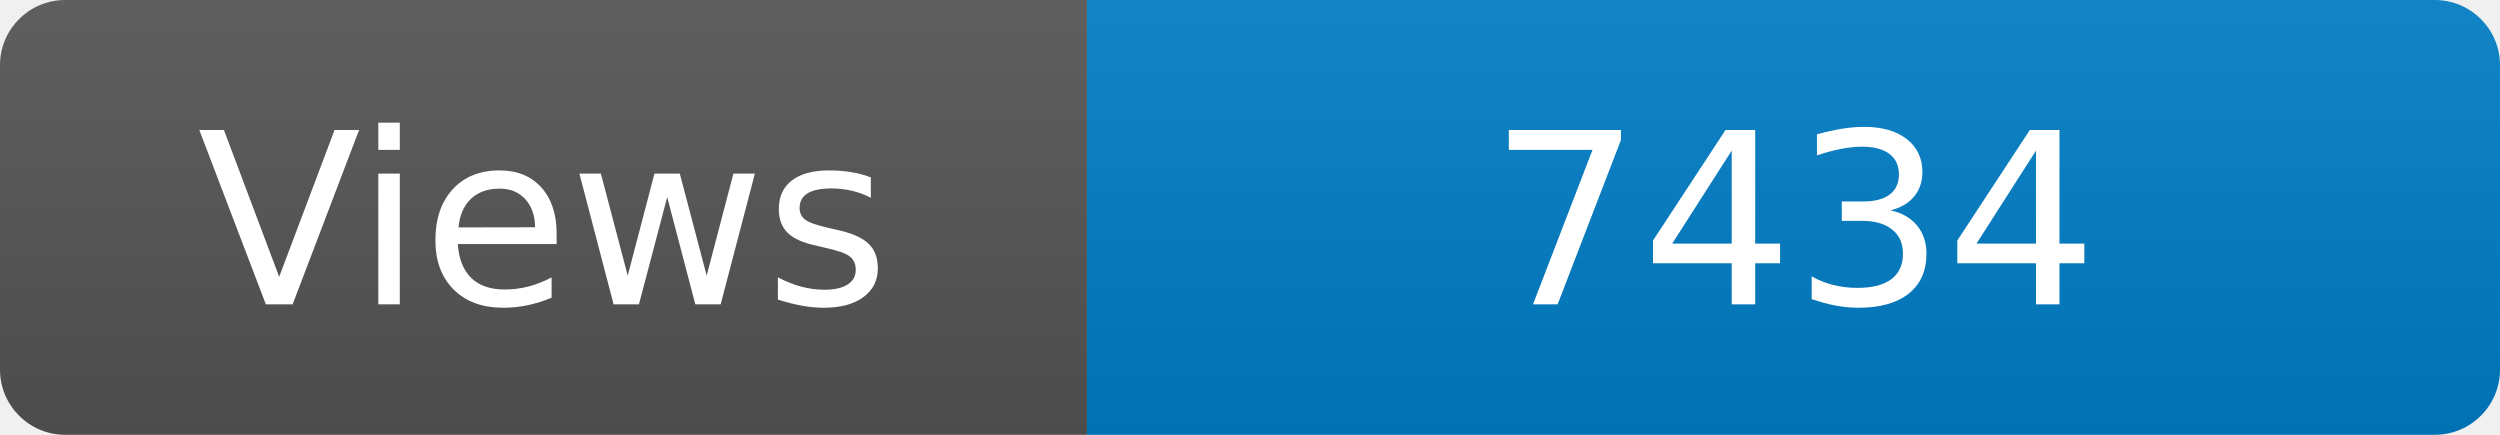
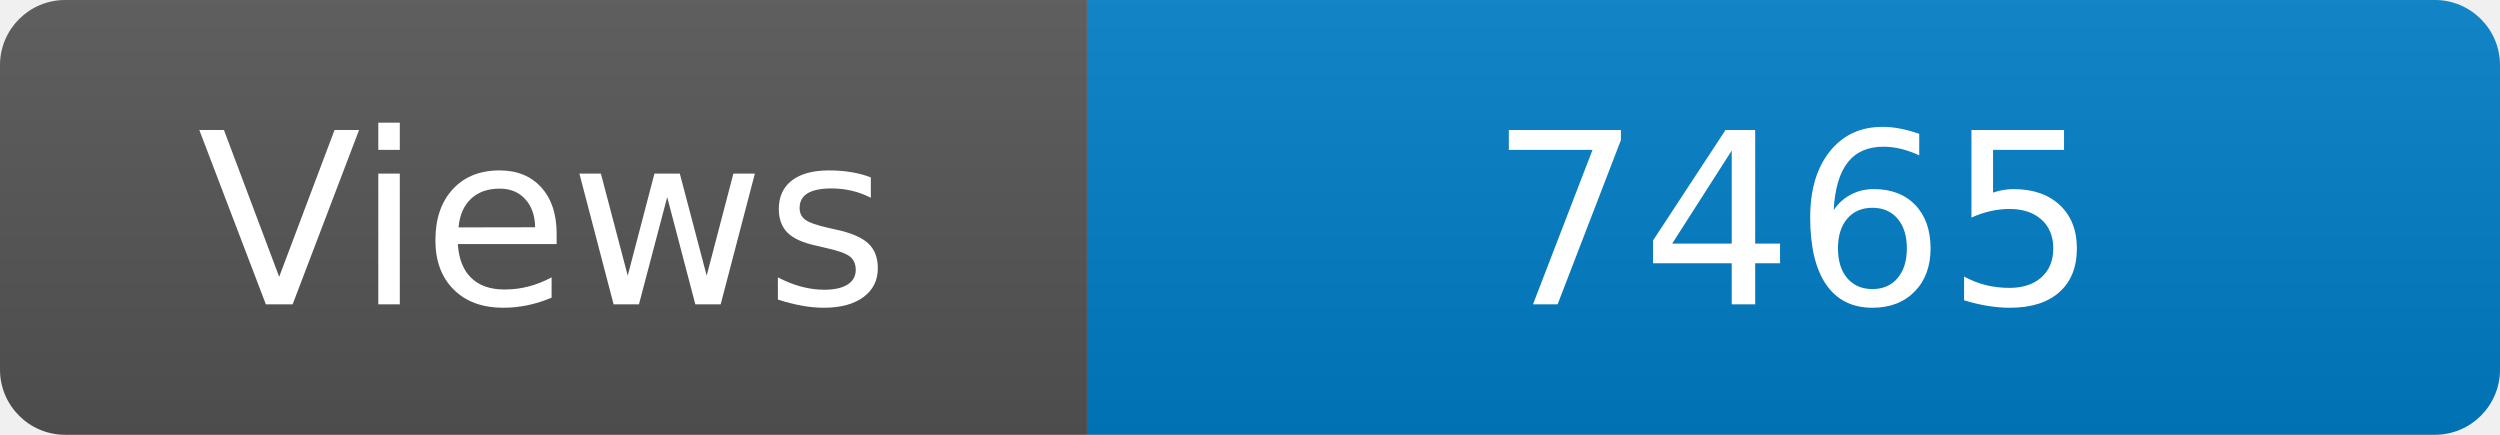
<svg xmlns="http://www.w3.org/2000/svg" width="115" height="20" role="img" aria-label="Maintained?: yes">
  <linearGradient id="s" x2="0" y2="100%">
    <stop offset="0" stop-color="#bbb" stop-opacity=".1" />
    <stop offset="1" stop-opacity=".1" />
  </linearGradient>
  <clipPath id="r">
    <rect width="115" height="20" rx="3" fill="#fff" />
  </clipPath>
  <g clip-path="url(#r)">
    <rect width="50" height="20" fill="#555" />
    <rect x="50" width="160" height="20" fill="#007ec6" />
    <rect width="115" height="20" fill="url(#s)" />
  </g>
  <g fill="#fff" text-anchor="middle" font-family="Verdana,Geneva,DejaVu Sans,sans-serif" font-size="110">
    <text x="250" y="140" transform="scale(.1)" fill="#fff">Views</text>
-     <text x="825" y="140" transform="scale(.1)" fill="#fff">7434</text>
+     <text x="825" y="140" transform="scale(.1)" fill="#fff">7465</text>
  </g>
</svg>
